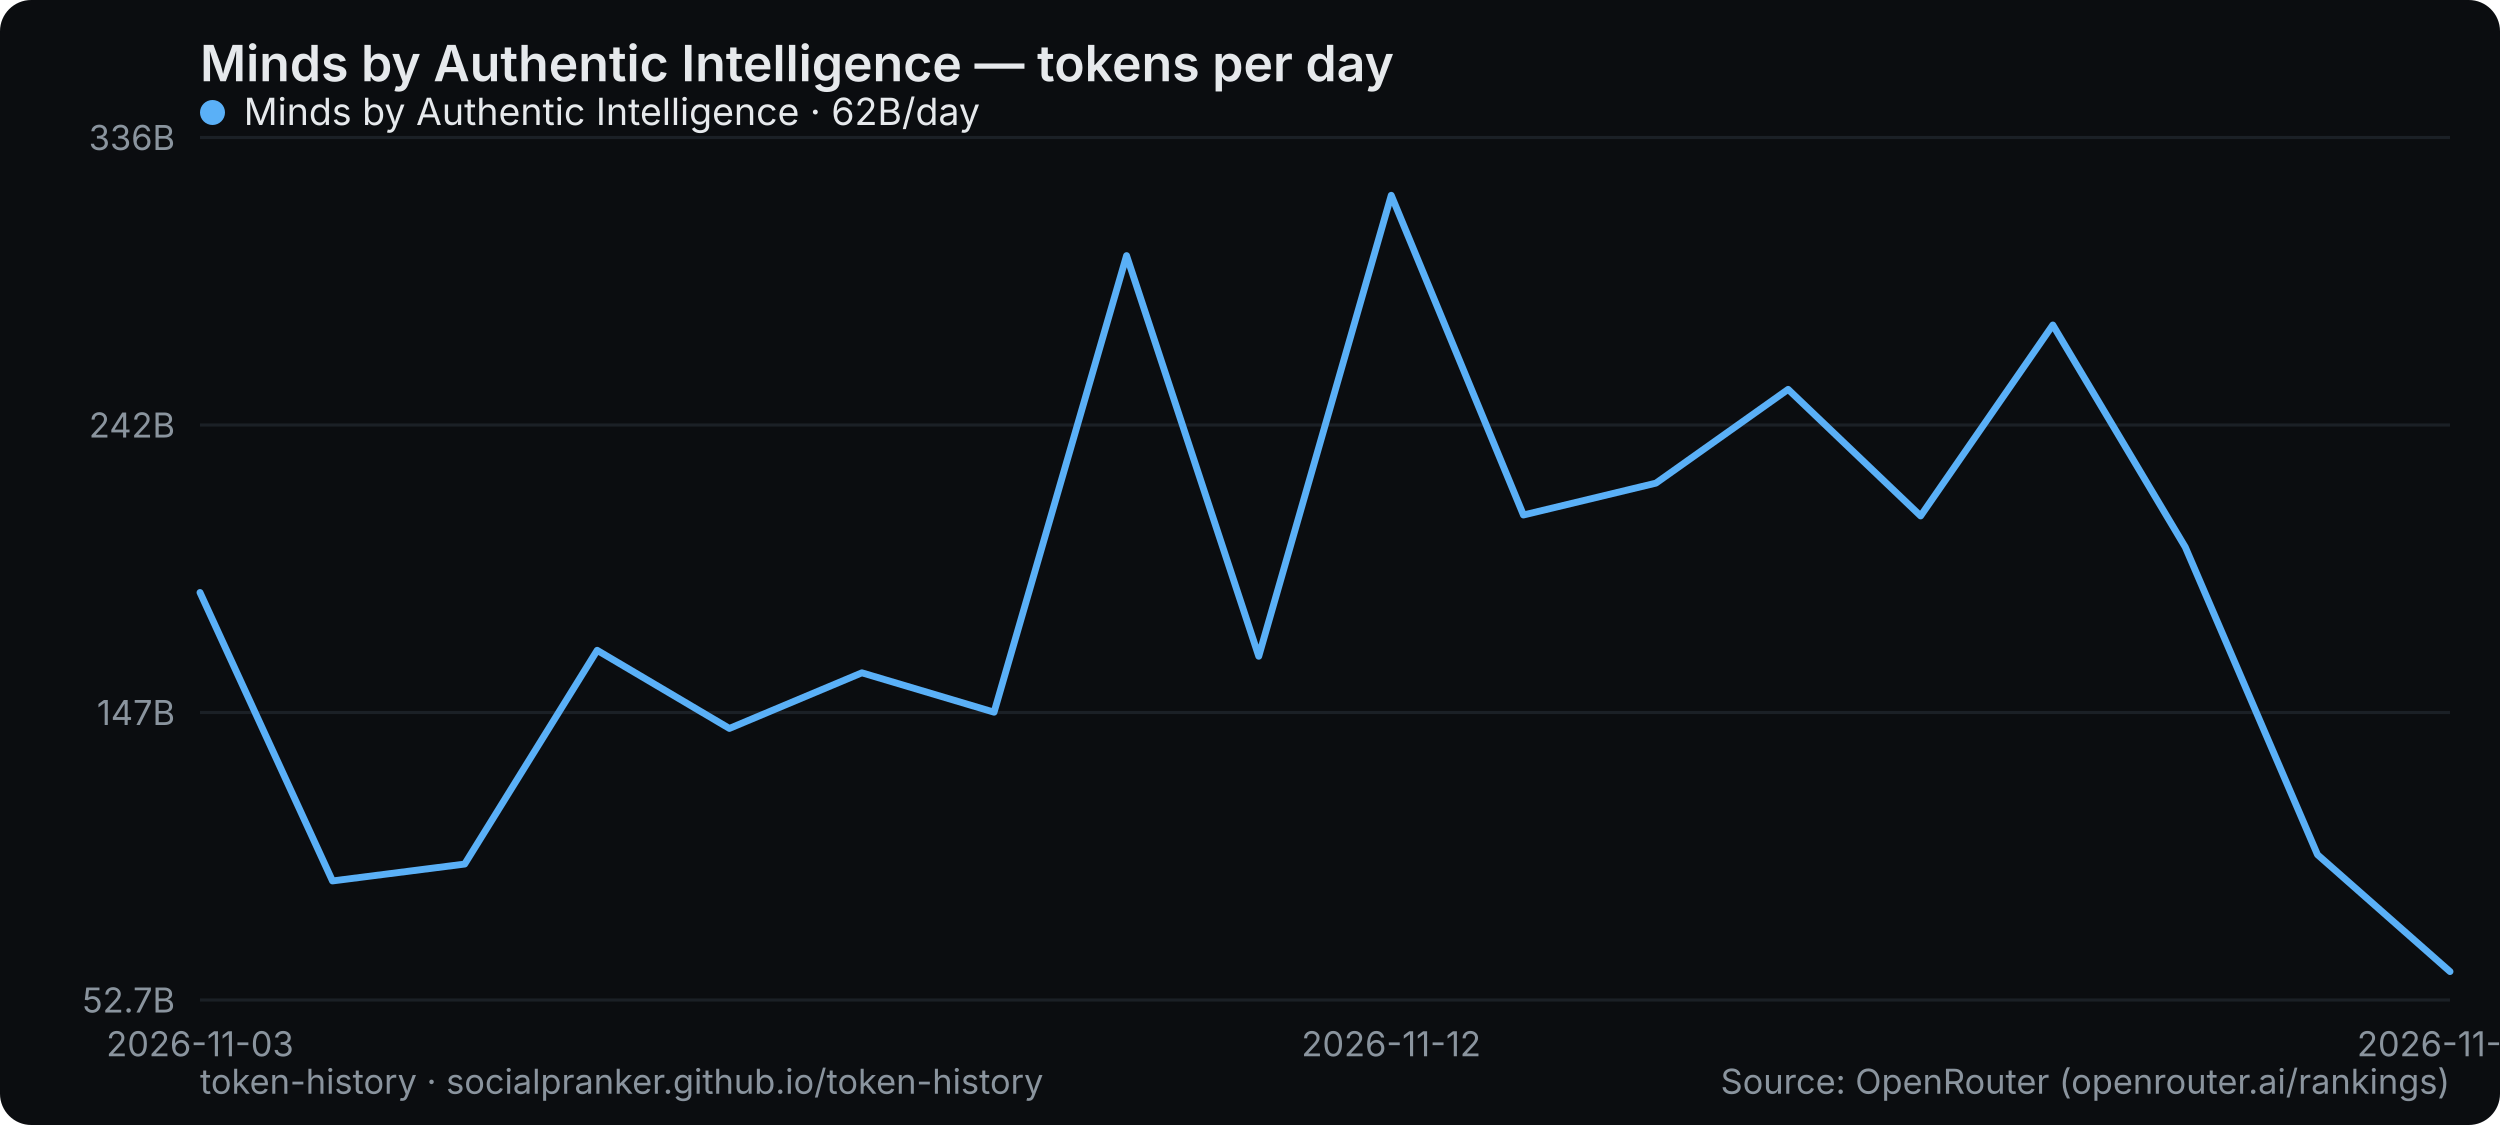
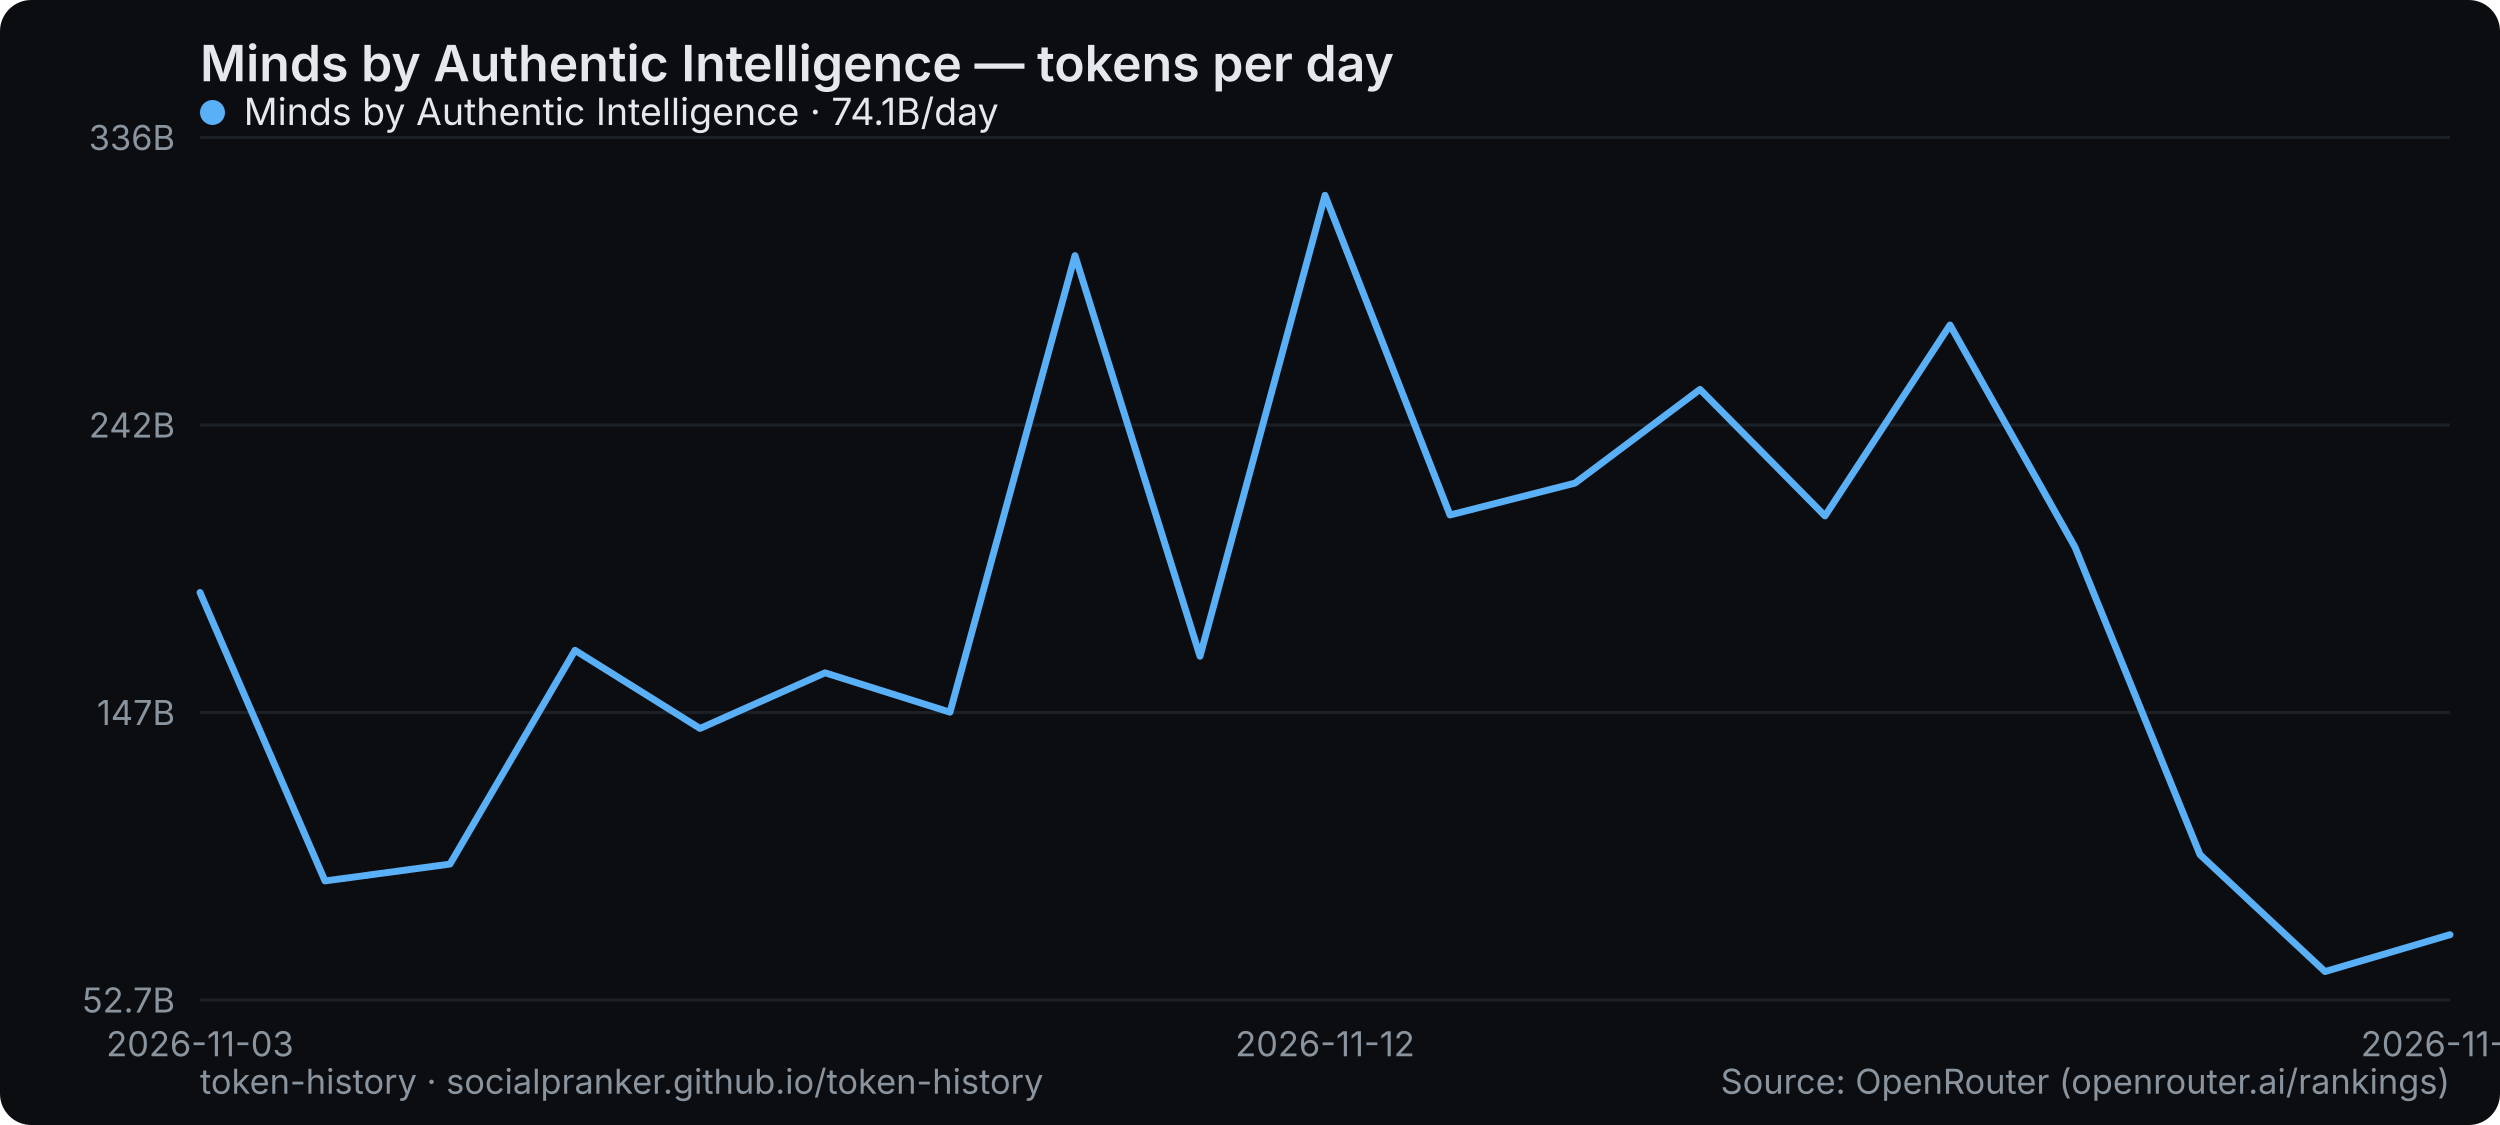
<svg xmlns="http://www.w3.org/2000/svg" width="800" height="360" viewBox="0 0 800 360" role="img" aria-label="Minds by Authentic Intelligence — tokens per day">
  <rect width="800" height="360" rx="10" fill="#0b0d10" />
  <text x="64" y="26" font-family="system-ui,-apple-system,Segoe UI,sans-serif" font-size="16" font-weight="600" fill="#e6e9ec">Minds by Authentic Intelligence — tokens per day</text>
  <line x1="64" y1="320" x2="784" y2="320" stroke="#1b2026" stroke-width="1" />
  <text x="56" y="324" text-anchor="end" font-family="system-ui,-apple-system,Segoe UI,sans-serif" font-size="11" fill="#8a949e">52.7B</text>
  <line x1="64" y1="228" x2="784" y2="228" stroke="#1b2026" stroke-width="1" />
  <text x="56" y="232" text-anchor="end" font-family="system-ui,-apple-system,Segoe UI,sans-serif" font-size="11" fill="#8a949e">147B</text>
  <line x1="64" y1="136" x2="784" y2="136" stroke="#1b2026" stroke-width="1" />
  <text x="56" y="140" text-anchor="end" font-family="system-ui,-apple-system,Segoe UI,sans-serif" font-size="11" fill="#8a949e">242B</text>
  <line x1="64" y1="44" x2="784" y2="44" stroke="#1b2026" stroke-width="1" />
  <text x="56" y="48" text-anchor="end" font-family="system-ui,-apple-system,Segoe UI,sans-serif" font-size="11" fill="#8a949e">336B</text>
  <text x="64" y="338" text-anchor="middle" font-family="system-ui,-apple-system,Segoe UI,sans-serif" font-size="11" fill="#8a949e">2026-11-03</text>
-   <text x="445.176" y="338" text-anchor="middle" font-family="system-ui,-apple-system,Segoe UI,sans-serif" font-size="11" fill="#8a949e">2026-11-12</text>
-   <text x="784" y="338" text-anchor="middle" font-family="system-ui,-apple-system,Segoe UI,sans-serif" font-size="11" fill="#8a949e">2026-11-20</text>
-   <polyline points="64.0,189.6 106.4,281.9 148.7,276.5 191.1,208.1 233.4,233.1 275.8,215.3 318.1,227.9 360.5,81.8 402.8,210.0 445.2,62.5 487.5,164.8 529.9,154.6 572.2,124.6 614.6,165.1 656.9,104.0 699.3,175.1 741.6,273.5 784.0,310.9" fill="none" stroke="#5ab0f7" stroke-width="2.2" stroke-linejoin="round" stroke-linecap="round" />
+   <text x="424" y="338" text-anchor="middle" font-family="system-ui,-apple-system,Segoe UI,sans-serif" font-size="11" fill="#8a949e">2026-11-12</text>
+   <text x="784" y="338" text-anchor="middle" font-family="system-ui,-apple-system,Segoe UI,sans-serif" font-size="11" fill="#8a949e">2026-11-21</text>
+   <polyline points="64.0,189.6 104.0,281.9 144.0,276.5 184.0,208.1 224.0,233.1 264.0,215.3 304.0,227.9 344.0,81.8 384.0,210.0 424.0,62.5 464.0,164.8 504.0,154.6 544.0,124.6 584.0,165.1 624.0,104.0 664.0,175.1 704.0,273.5 744.0,310.9 784.0,299.1" fill="none" stroke="#5ab0f7" stroke-width="2.2" stroke-linejoin="round" stroke-linecap="round" />
  <g font-family="system-ui,-apple-system,Segoe UI,sans-serif" font-size="12">
    <circle cx="68" cy="36" r="4" fill="#5ab0f7" />
-     <text x="78" y="40" fill="#e6e9ec">Minds by Authentic Intelligence · 62B/day</text>
+     <text x="78" y="40" fill="#e6e9ec">Minds by Authentic Intelligence · 74.1B/day</text>
  </g>
  <text x="64" y="350" font-family="system-ui,-apple-system,Segoe UI,sans-serif" font-size="11" fill="#8a949e">token-history · socialpranker.github.io/token-history</text>
  <text x="784" y="350" text-anchor="end" font-family="system-ui,-apple-system,Segoe UI,sans-serif" font-size="11" fill="#8a949e">Source: OpenRouter (openrouter.ai/rankings)</text>
</svg>
